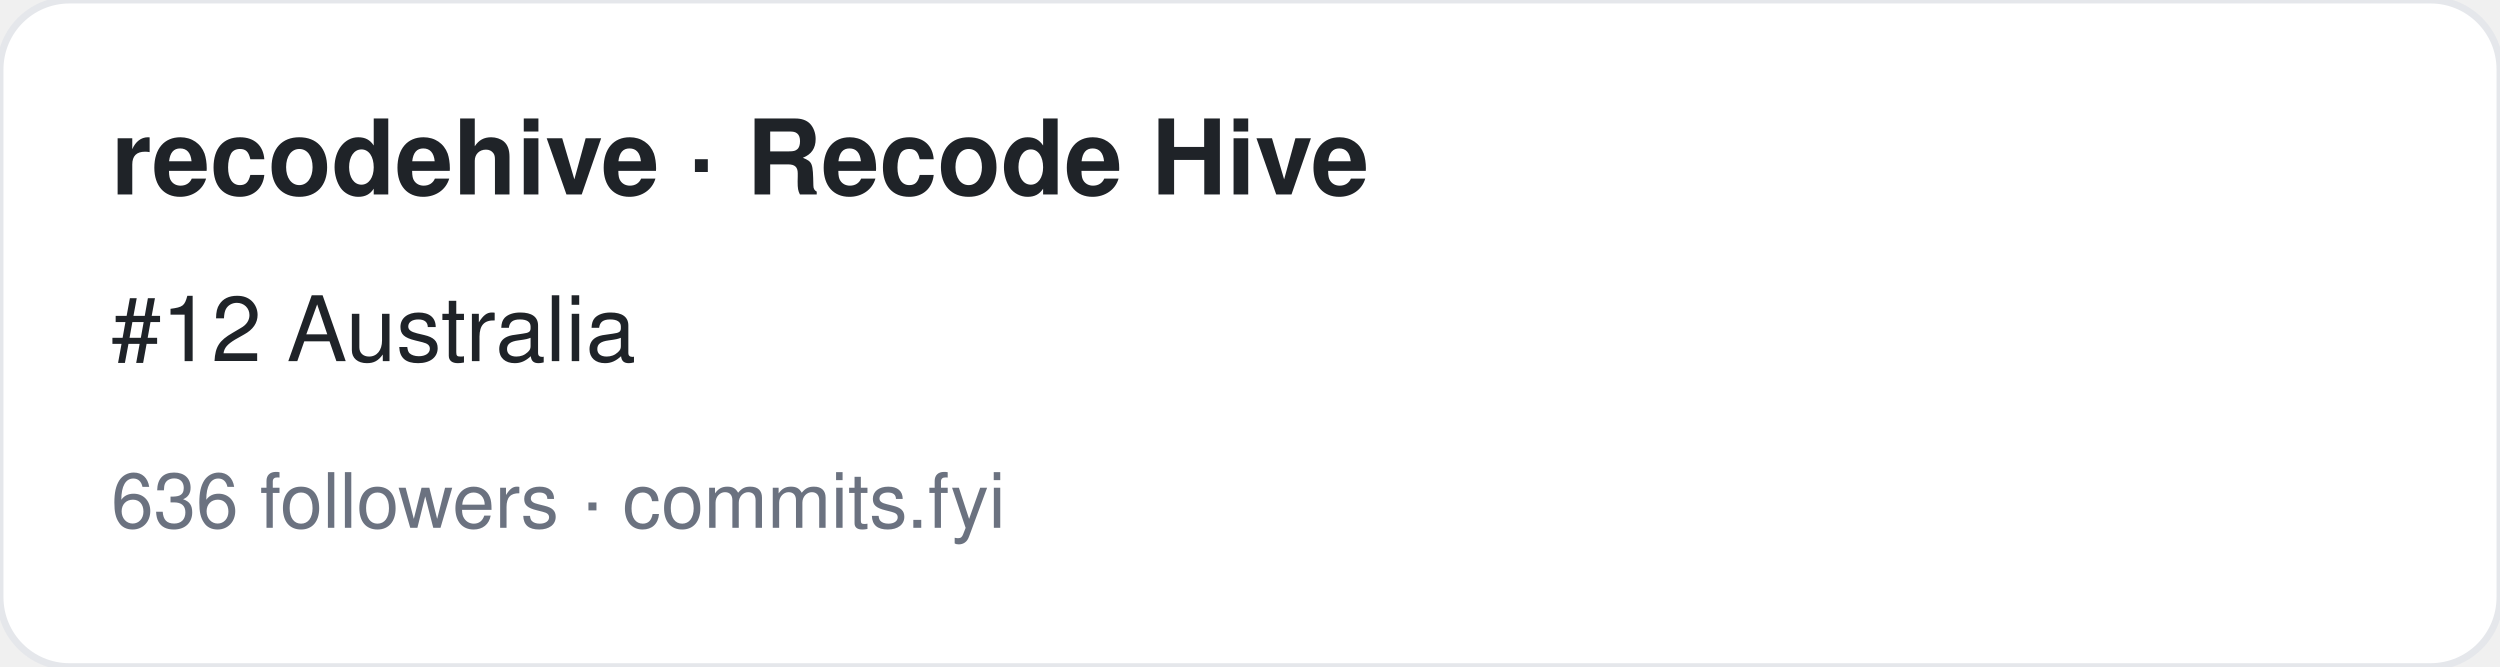
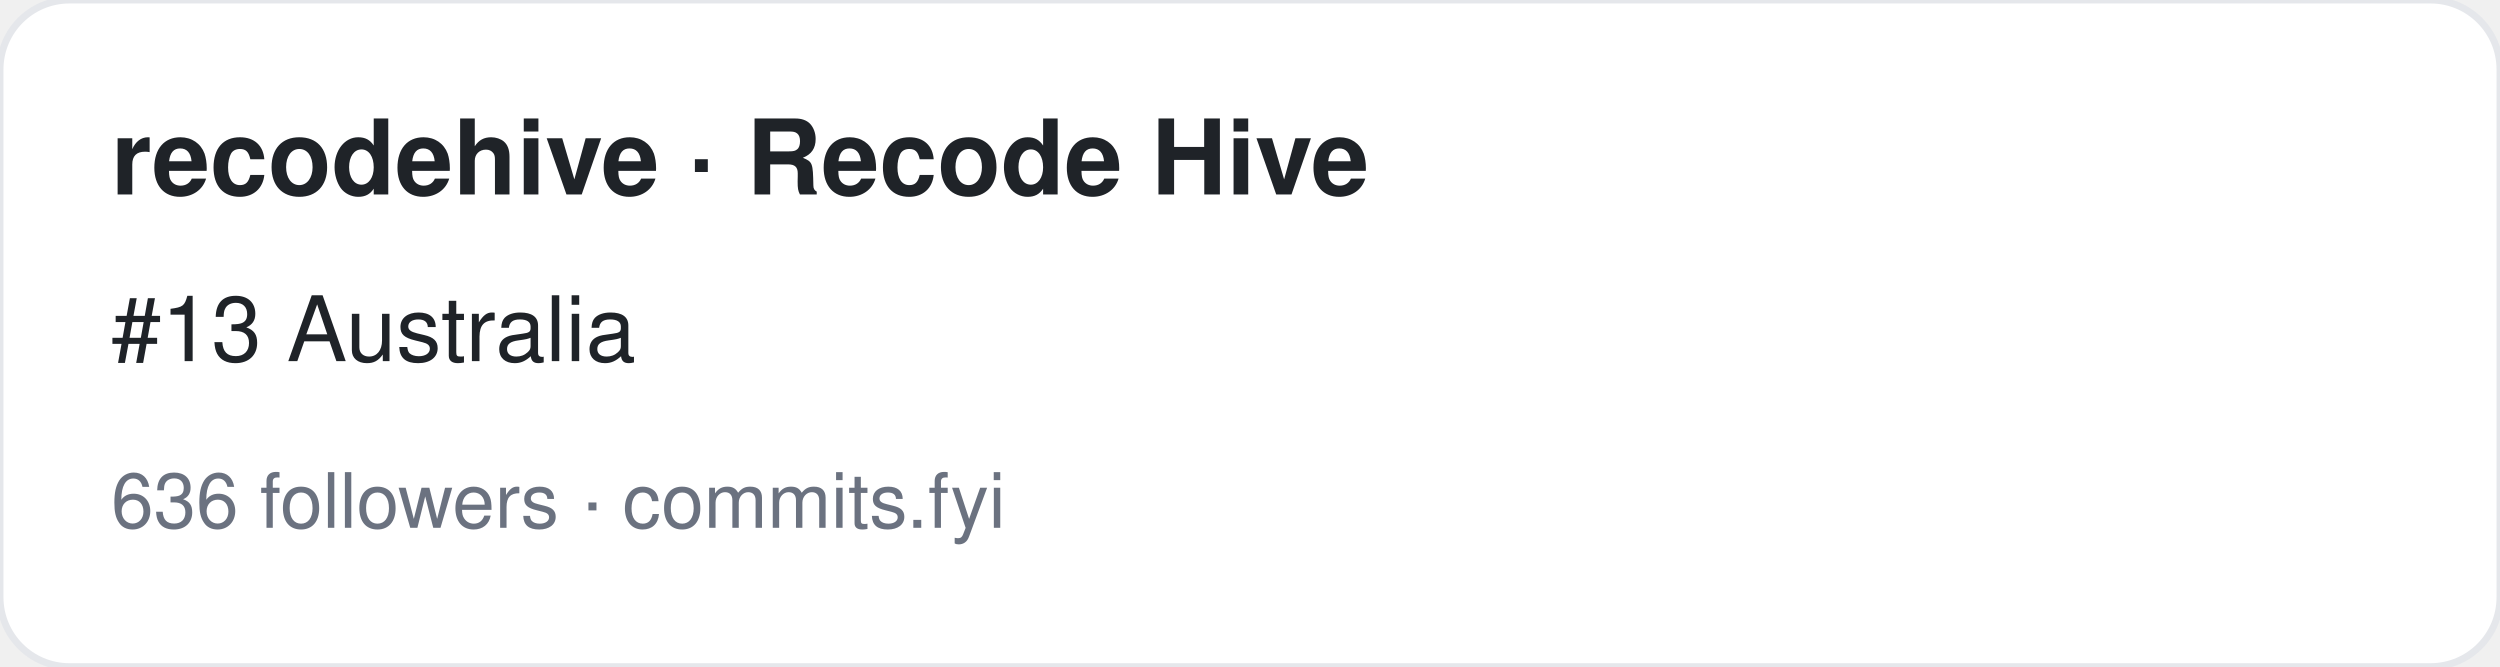
<svg xmlns="http://www.w3.org/2000/svg" width="360" height="96" viewBox="0 0 360 96" font-family="-apple-system,BlinkMacSystemFont,Segoe UI,Helvetica,Arial,sans-serif">
  <rect width="360" height="96" rx="10" fill="#ffffff" stroke="#e5e7eb" />
  <text x="16" y="28" font-size="15" font-weight="700" fill="#1f2328">recodehive · Recode Hive</text>
-   <text x="16" y="52" font-size="13" fill="#1f2328">#12 Australia</text>
+   <text x="16" y="52" font-size="13" fill="#1f2328">#13 Australia</text>
  <text x="16" y="76" font-size="11" fill="#6b7280">636 followers · commits.fyi</text>
</svg>
